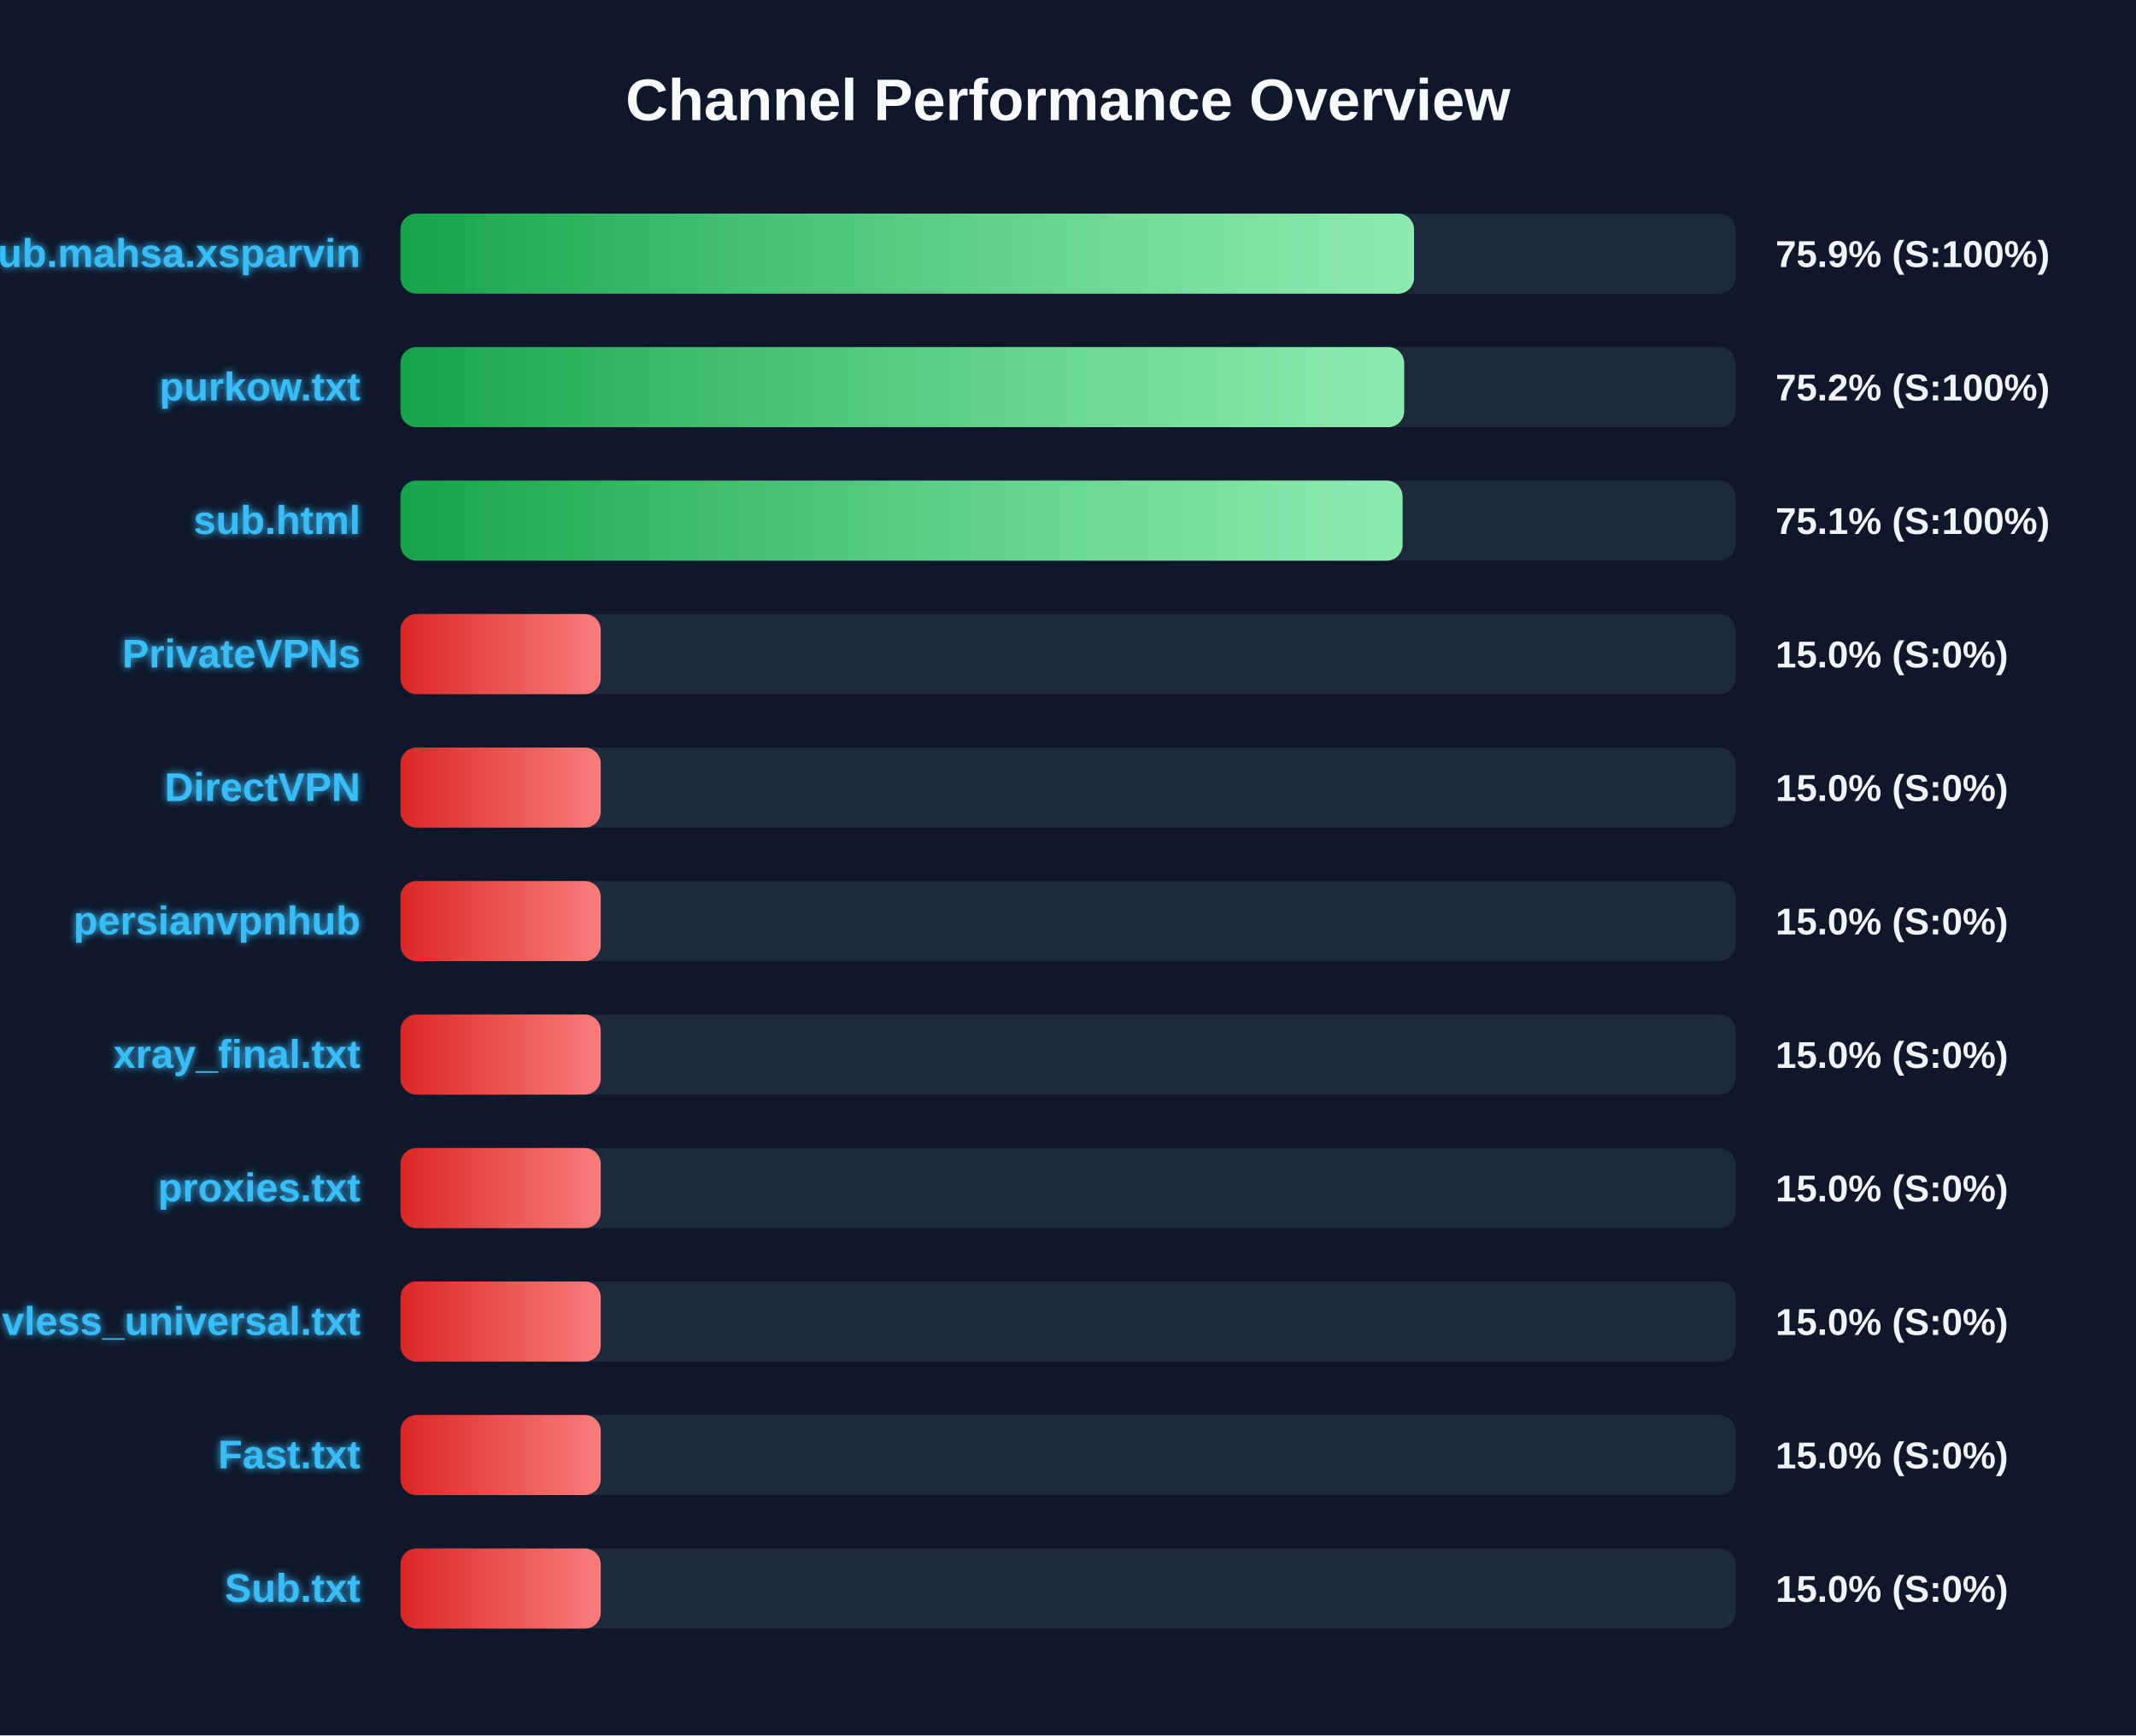
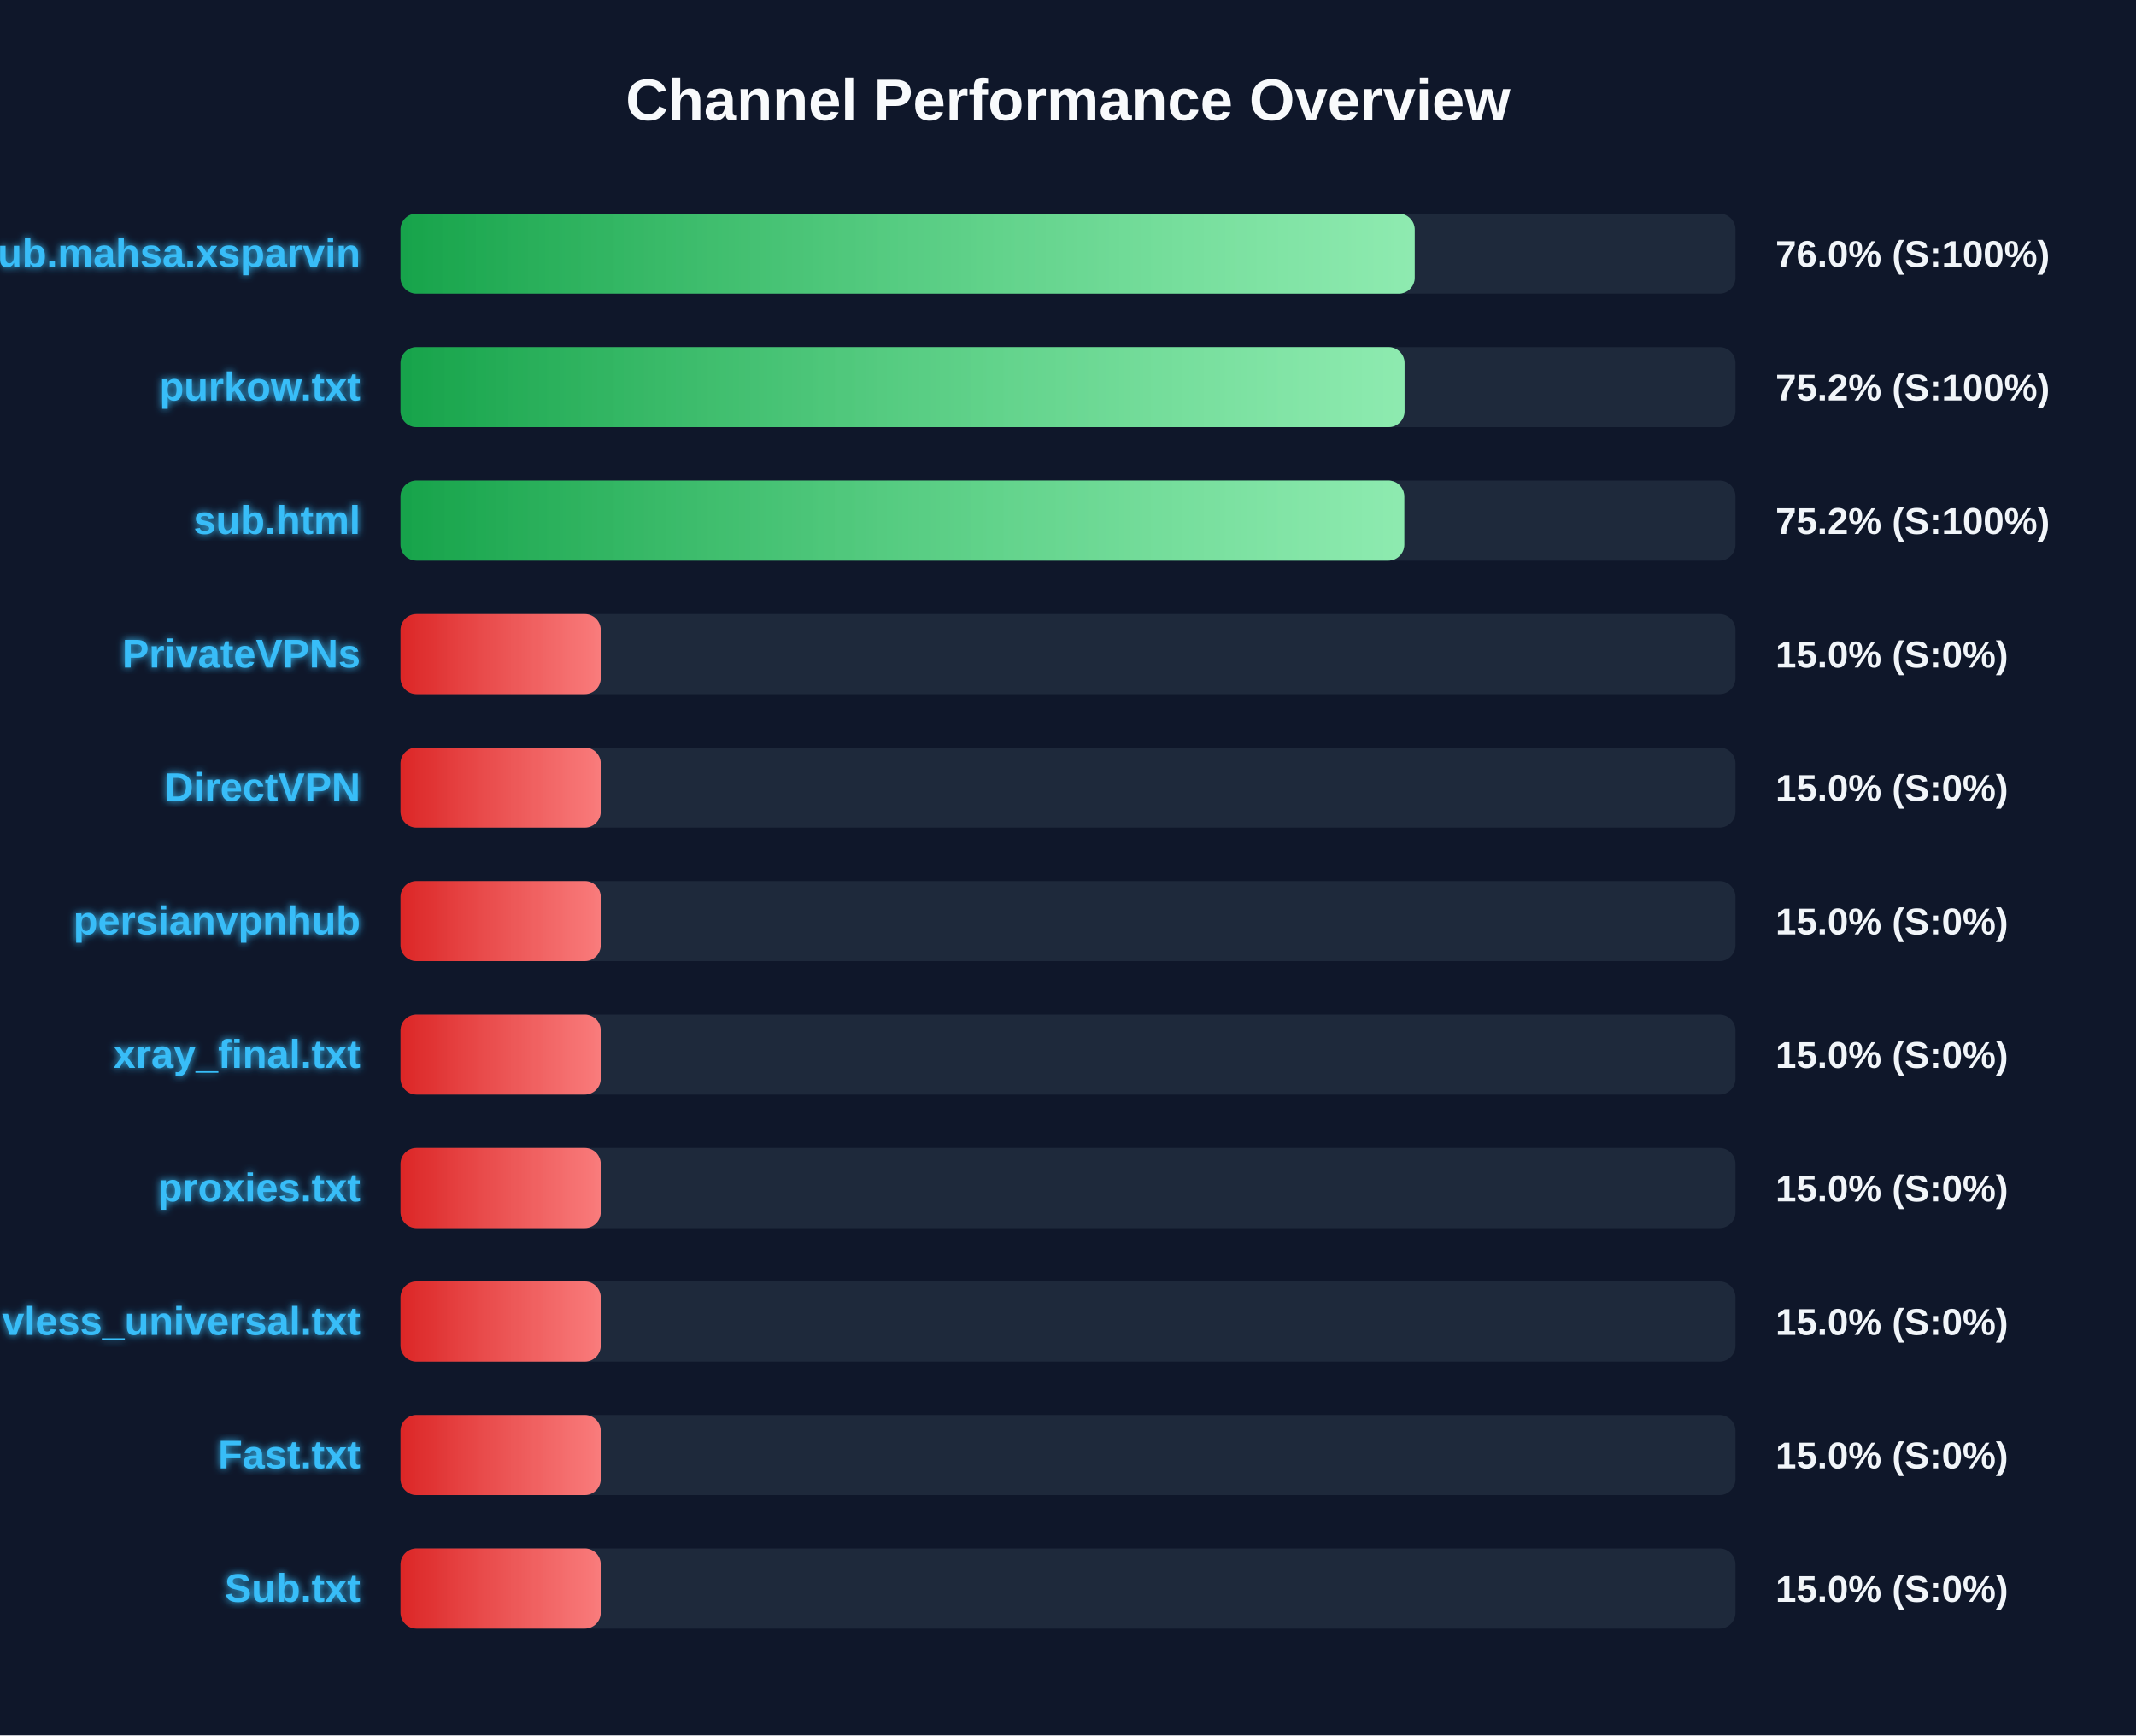
<svg xmlns="http://www.w3.org/2000/svg" width="800" height="650" version="1.1">
  <defs>
    <linearGradient id="grad-green" x1="0%" y1="0%" x2="100%" y2="0%">
      <stop offset="0%" stop-color="#16a34a" />
      <stop offset="100%" stop-color="#4ade80" />
    </linearGradient>
    <linearGradient id="grad-yellow" x1="0%" y1="0%" x2="100%" y2="0%">
      <stop offset="0%" stop-color="#ca8a04" />
      <stop offset="100%" stop-color="#fde047" />
    </linearGradient>
    <linearGradient id="grad-red" x1="0%" y1="0%" x2="100%" y2="0%">
      <stop offset="0%" stop-color="#dc2626" />
      <stop offset="100%" stop-color="#f87171" />
    </linearGradient>
    <linearGradient id="shimmer" x1="0%" y1="0%" x2="100%" y2="0%">
      <stop offset="0%" stop-color="rgba(255,255,255,0)" />
      <stop offset="50%" stop-color="rgba(255,255,255,0.4)" />
      <stop offset="100%" stop-color="rgba(255,255,255,0)" />
    </linearGradient>
    <filter id="glow" x="-20%" y="-20%" width="140%" height="140%">
      <feGaussianBlur stdDeviation="1.5" result="blur" />
      <feComposite in="SourceGraphic" in2="blur" operator="over" />
    </filter>
  </defs>
  <style>
        .bg-rect { fill: #0f172a; }
        .title { font: bold 22px 'Segoe UI', Arial, sans-serif; fill: #f8fafc; }
        .row { font: bold 15px 'Segoe UI', Arial, sans-serif; fill: #38bdf8; filter: url(#glow); }
        .score { font: bold 14px 'Segoe UI', Arial, sans-serif; fill: #f1f5f9; }
        @keyframes shimmer-anim {
            0% { transform: translateX(-100%); }
            100% { transform: translateX(200%); }
        }
        .shimmer-rect {
            animation: shimmer-anim 2.5s infinite linear;
        }
    </style>
  <rect width="100%" height="100%" class="bg-rect" />
  <text x="400" y="45" text-anchor="middle" class="title">Channel Performance Overview</text>
  <rect x="150" y="80" width="500" height="30" fill="#1e293b" rx="6" />
  <clipPath id="clip-0">
-     <rect x="150" y="80" width="379.6" height="30" rx="6" />
+     <rect x="150" y="80" width="379.85" height="30" rx="6" />
  </clipPath>
-   <rect x="150" y="80" width="379.6" height="30" fill="url(#grad-green)" rx="6" />
+   <rect x="150" y="80" width="379.85" height="30" fill="url(#grad-green)" rx="6" />
  <g clip-path="url(#clip-0)">
    <rect x="150" y="80" width="100%" height="30" fill="url(#shimmer)" class="shimmer-rect" />
  </g>
  <text x="135" y="100" text-anchor="end" class="row">Sub.mahsa.xsparvin</text>
-   <text x="665" y="100" text-anchor="start" class="score">75.9% (S:100%)</text>
+   <text x="665" y="100" text-anchor="start" class="score">76.0% (S:100%)</text>
  <rect x="150" y="130" width="500" height="30" fill="#1e293b" rx="6" />
  <clipPath id="clip-1">
-     <rect x="150" y="130" width="375.9" height="30" rx="6" />
+     <rect x="150" y="130" width="376.05" height="30" rx="6" />
  </clipPath>
-   <rect x="150" y="130" width="375.9" height="30" fill="url(#grad-green)" rx="6" />
+   <rect x="150" y="130" width="376.05" height="30" fill="url(#grad-green)" rx="6" />
  <g clip-path="url(#clip-1)">
    <rect x="150" y="130" width="100%" height="30" fill="url(#shimmer)" class="shimmer-rect" />
  </g>
  <text x="135" y="150" text-anchor="end" class="row">purkow.txt</text>
  <text x="665" y="150" text-anchor="start" class="score">75.2% (S:100%)</text>
  <rect x="150" y="180" width="500" height="30" fill="#1e293b" rx="6" />
  <clipPath id="clip-2">
-     <rect x="150" y="180" width="375.3" height="30" rx="6" />
+     <rect x="150" y="180" width="375.95" height="30" rx="6" />
  </clipPath>
-   <rect x="150" y="180" width="375.3" height="30" fill="url(#grad-green)" rx="6" />
+   <rect x="150" y="180" width="375.95" height="30" fill="url(#grad-green)" rx="6" />
  <g clip-path="url(#clip-2)">
    <rect x="150" y="180" width="100%" height="30" fill="url(#shimmer)" class="shimmer-rect" />
  </g>
  <text x="135" y="200" text-anchor="end" class="row">sub.html</text>
-   <text x="665" y="200" text-anchor="start" class="score">75.1% (S:100%)</text>
+   <text x="665" y="200" text-anchor="start" class="score">75.2% (S:100%)</text>
  <rect x="150" y="230" width="500" height="30" fill="#1e293b" rx="6" />
  <clipPath id="clip-3">
    <rect x="150" y="230" width="75.0" height="30" rx="6" />
  </clipPath>
  <rect x="150" y="230" width="75.0" height="30" fill="url(#grad-red)" rx="6" />
  <g clip-path="url(#clip-3)">
    <rect x="150" y="230" width="100%" height="30" fill="url(#shimmer)" class="shimmer-rect" />
  </g>
  <text x="135" y="250" text-anchor="end" class="row">PrivateVPNs</text>
  <text x="665" y="250" text-anchor="start" class="score">15.0% (S:0%)</text>
  <rect x="150" y="280" width="500" height="30" fill="#1e293b" rx="6" />
  <clipPath id="clip-4">
    <rect x="150" y="280" width="75.0" height="30" rx="6" />
  </clipPath>
  <rect x="150" y="280" width="75.0" height="30" fill="url(#grad-red)" rx="6" />
  <g clip-path="url(#clip-4)">
    <rect x="150" y="280" width="100%" height="30" fill="url(#shimmer)" class="shimmer-rect" />
  </g>
  <text x="135" y="300" text-anchor="end" class="row">DirectVPN</text>
  <text x="665" y="300" text-anchor="start" class="score">15.0% (S:0%)</text>
  <rect x="150" y="330" width="500" height="30" fill="#1e293b" rx="6" />
  <clipPath id="clip-5">
    <rect x="150" y="330" width="75.0" height="30" rx="6" />
  </clipPath>
  <rect x="150" y="330" width="75.0" height="30" fill="url(#grad-red)" rx="6" />
  <g clip-path="url(#clip-5)">
    <rect x="150" y="330" width="100%" height="30" fill="url(#shimmer)" class="shimmer-rect" />
  </g>
  <text x="135" y="350" text-anchor="end" class="row">persianvpnhub</text>
  <text x="665" y="350" text-anchor="start" class="score">15.0% (S:0%)</text>
  <rect x="150" y="380" width="500" height="30" fill="#1e293b" rx="6" />
  <clipPath id="clip-6">
    <rect x="150" y="380" width="75.0" height="30" rx="6" />
  </clipPath>
  <rect x="150" y="380" width="75.0" height="30" fill="url(#grad-red)" rx="6" />
  <g clip-path="url(#clip-6)">
    <rect x="150" y="380" width="100%" height="30" fill="url(#shimmer)" class="shimmer-rect" />
  </g>
  <text x="135" y="400" text-anchor="end" class="row">xray_final.txt</text>
  <text x="665" y="400" text-anchor="start" class="score">15.0% (S:0%)</text>
  <rect x="150" y="430" width="500" height="30" fill="#1e293b" rx="6" />
  <clipPath id="clip-7">
    <rect x="150" y="430" width="75.0" height="30" rx="6" />
  </clipPath>
  <rect x="150" y="430" width="75.0" height="30" fill="url(#grad-red)" rx="6" />
  <g clip-path="url(#clip-7)">
    <rect x="150" y="430" width="100%" height="30" fill="url(#shimmer)" class="shimmer-rect" />
  </g>
  <text x="135" y="450" text-anchor="end" class="row">proxies.txt</text>
  <text x="665" y="450" text-anchor="start" class="score">15.0% (S:0%)</text>
  <rect x="150" y="480" width="500" height="30" fill="#1e293b" rx="6" />
  <clipPath id="clip-8">
    <rect x="150" y="480" width="75.0" height="30" rx="6" />
  </clipPath>
  <rect x="150" y="480" width="75.0" height="30" fill="url(#grad-red)" rx="6" />
  <g clip-path="url(#clip-8)">
    <rect x="150" y="480" width="100%" height="30" fill="url(#shimmer)" class="shimmer-rect" />
  </g>
  <text x="135" y="500" text-anchor="end" class="row">vless_universal.txt</text>
  <text x="665" y="500" text-anchor="start" class="score">15.0% (S:0%)</text>
  <rect x="150" y="530" width="500" height="30" fill="#1e293b" rx="6" />
  <clipPath id="clip-9">
    <rect x="150" y="530" width="75.0" height="30" rx="6" />
  </clipPath>
  <rect x="150" y="530" width="75.0" height="30" fill="url(#grad-red)" rx="6" />
  <g clip-path="url(#clip-9)">
    <rect x="150" y="530" width="100%" height="30" fill="url(#shimmer)" class="shimmer-rect" />
  </g>
  <text x="135" y="550" text-anchor="end" class="row">Fast.txt</text>
  <text x="665" y="550" text-anchor="start" class="score">15.0% (S:0%)</text>
  <rect x="150" y="580" width="500" height="30" fill="#1e293b" rx="6" />
  <clipPath id="clip-10">
    <rect x="150" y="580" width="75.0" height="30" rx="6" />
  </clipPath>
  <rect x="150" y="580" width="75.0" height="30" fill="url(#grad-red)" rx="6" />
  <g clip-path="url(#clip-10)">
    <rect x="150" y="580" width="100%" height="30" fill="url(#shimmer)" class="shimmer-rect" />
  </g>
  <text x="135" y="600" text-anchor="end" class="row">Sub.txt</text>
  <text x="665" y="600" text-anchor="start" class="score">15.0% (S:0%)</text>
</svg>
